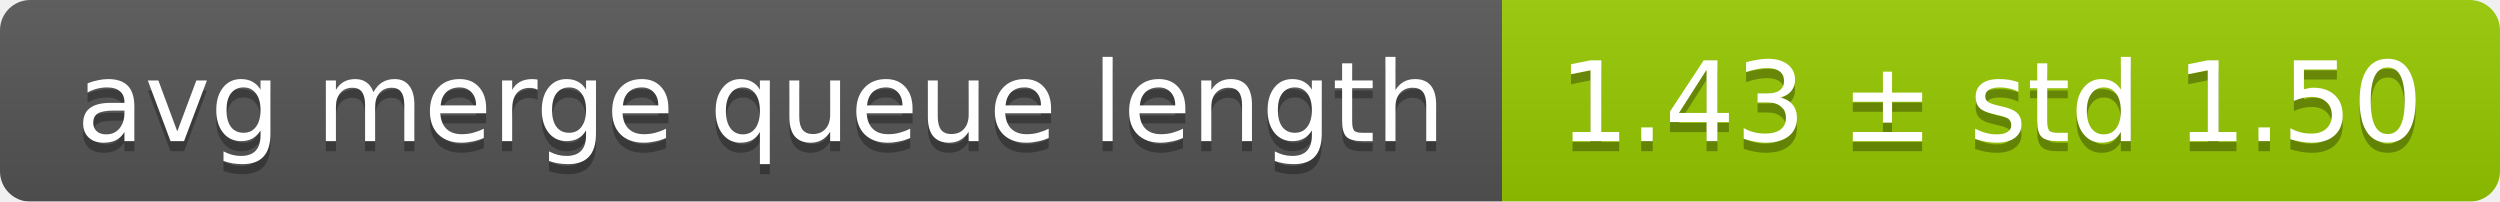
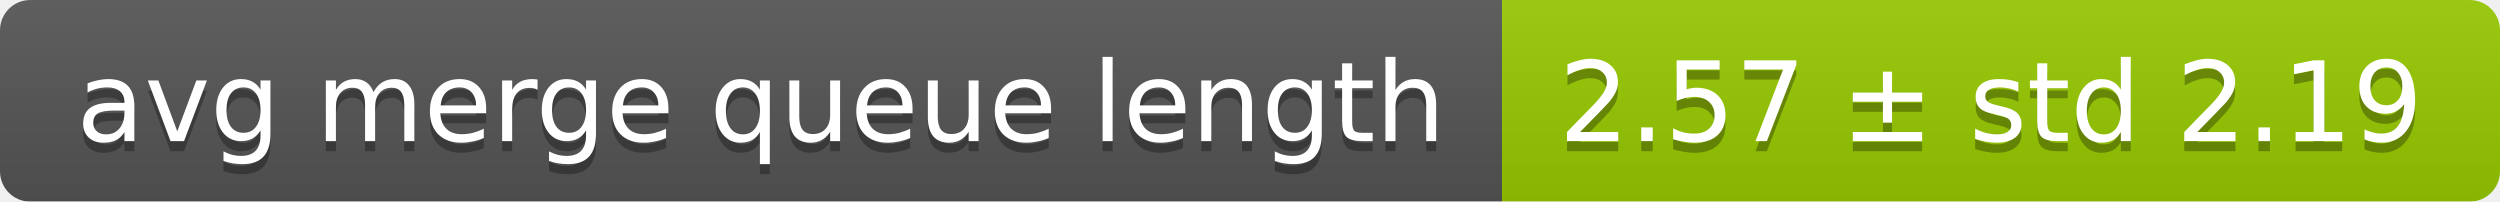
<svg xmlns="http://www.w3.org/2000/svg" width="248" height="20">
  <linearGradient id="smooth" x2="0" y2="100%">
    <stop offset="0" stop-color="#bbb" stop-opacity=".1" />
    <stop offset="1" stop-opacity=".1" />
  </linearGradient>
  <mask id="round">
    <rect width="248" height="20" rx="3" fill="#fff" />
  </mask>
  <g mask="url(#round)">
    <rect width="149" height="20" fill="#555" />
    <rect x="149" width="99" height="20" fill="#97ca00" />
    <rect width="248" height="20" fill="url(#smooth)" />
  </g>
  <g fill="#fff" text-anchor="middle" font-family="DejaVu Sans,Verdana,Geneva,sans-serif" font-size="11">
    <text x="75.5" y="15" fill="#010101" fill-opacity=".3">avg merge queue length</text>
    <text x="75.5" y="14">avg merge queue length</text>
-     <text x="197.5" y="15" fill="#010101" fill-opacity=".3">1.43 ± std 1.50</text>
-     <text x="197.5" y="14">1.43 ± std 1.50</text>
+     <text x="197.5" y="15" fill="#010101" fill-opacity=".3">2.57 ± std 2.19</text>
+     <text x="197.5" y="14">2.57 ± std 2.19</text>
  </g>
</svg>
